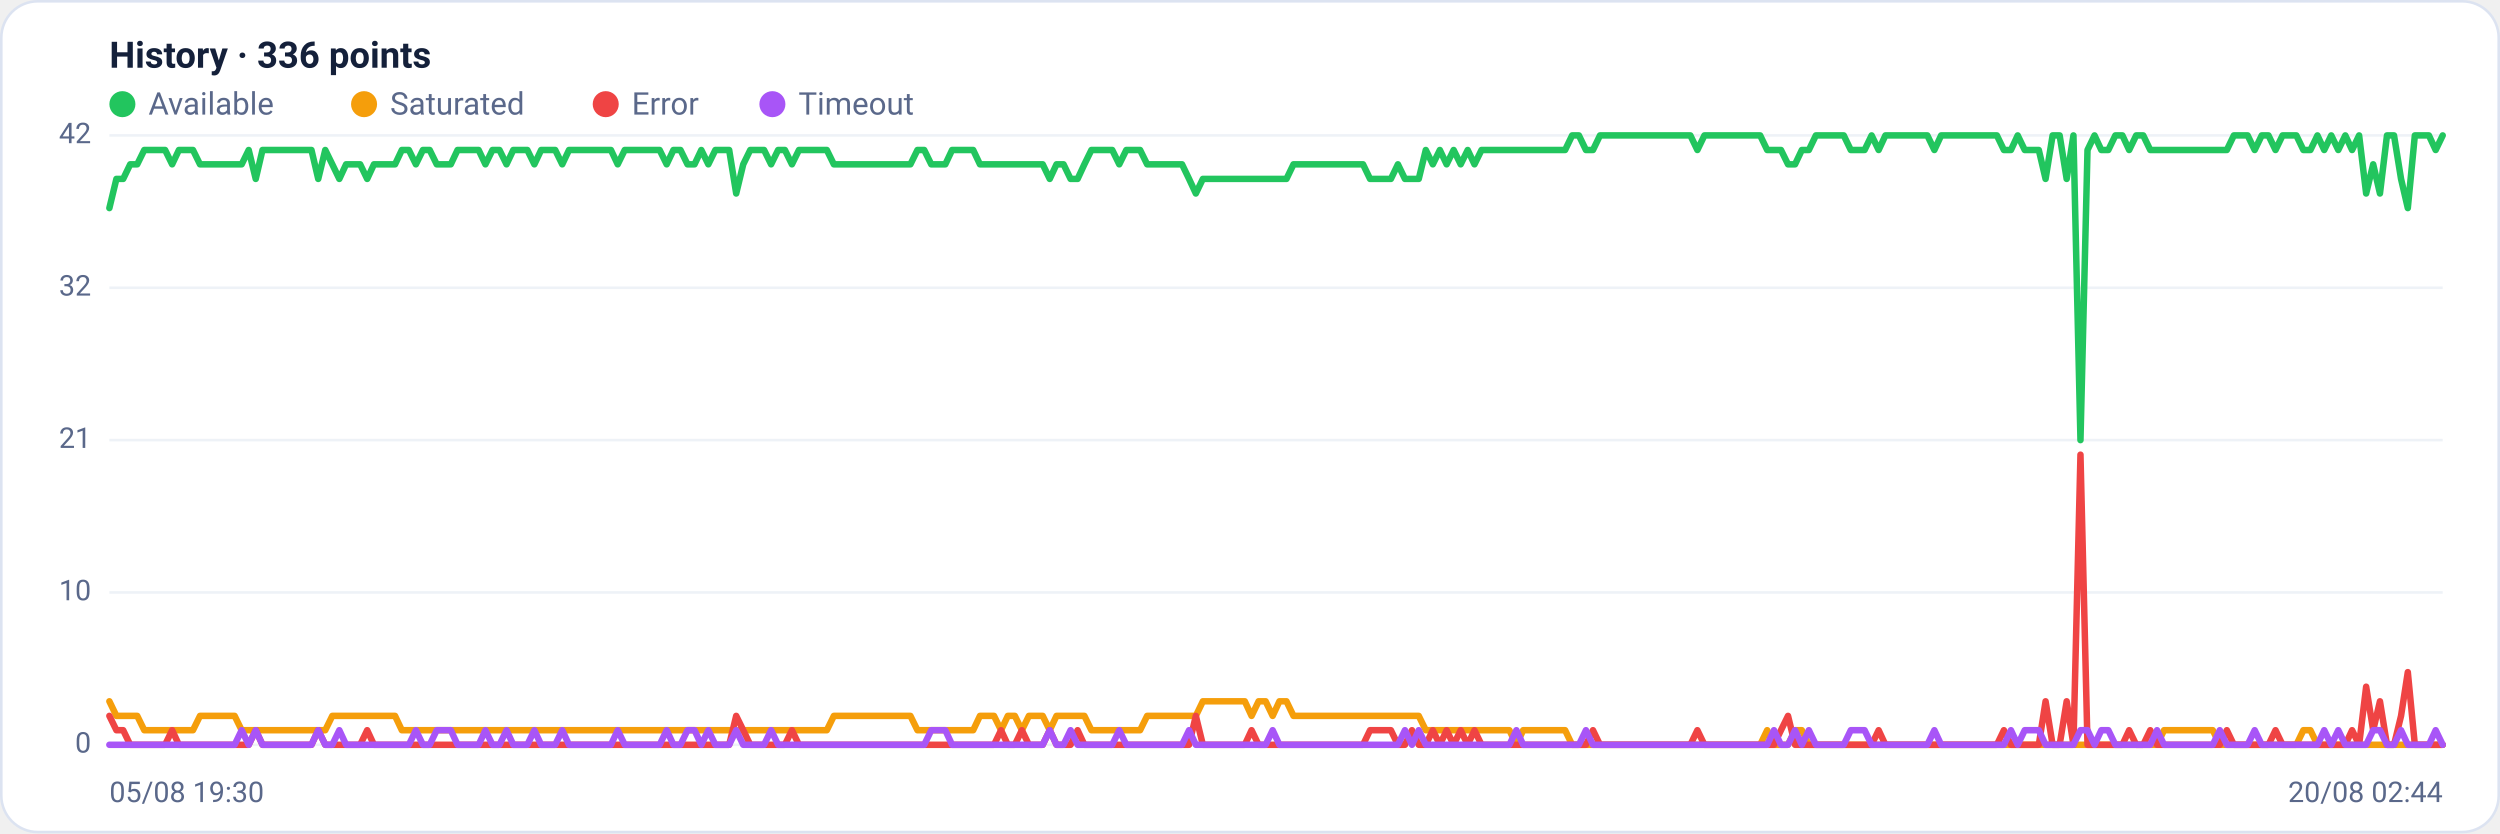
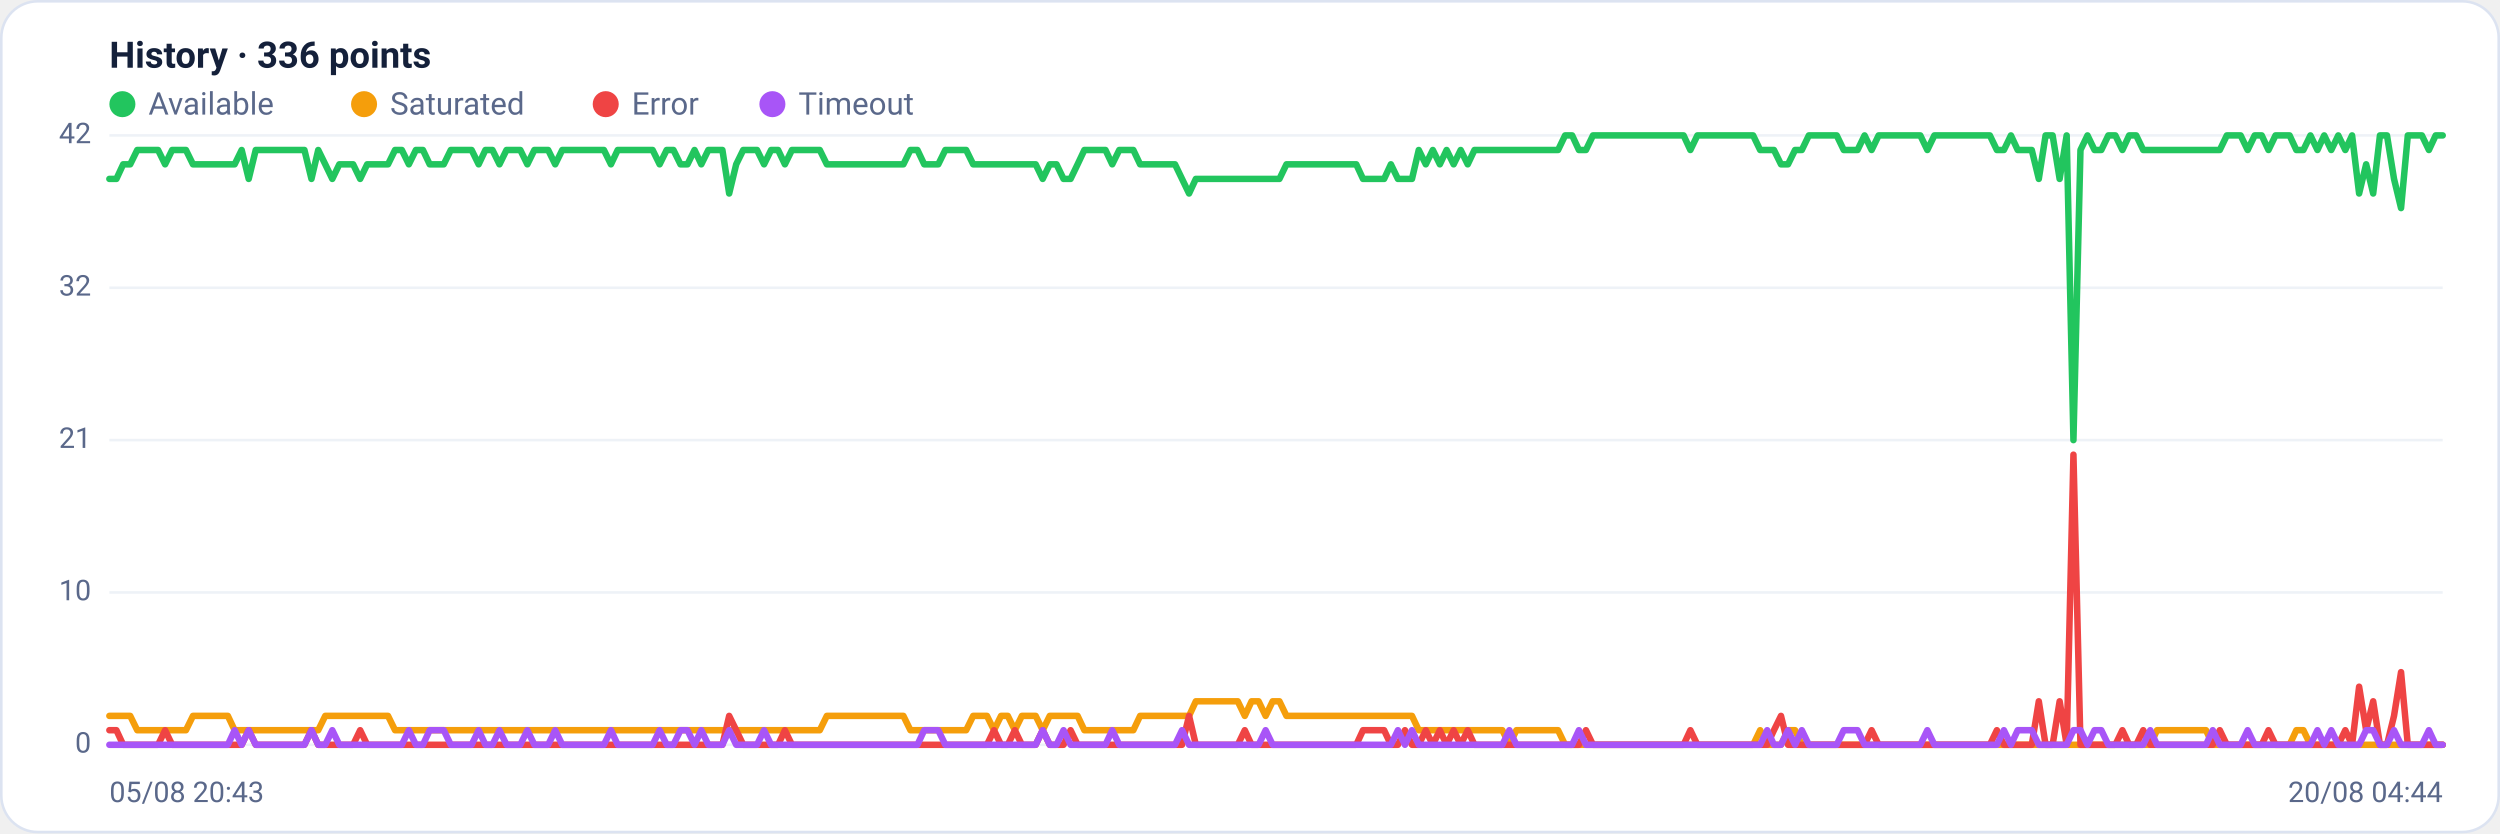
<svg xmlns="http://www.w3.org/2000/svg" viewBox="0 0 960 320" width="960" height="320" font-family="Segoe UI, system-ui, -apple-system, Roboto, Helvetica, Arial, sans-serif" role="img" aria-label="Availability history per region">
  <rect x="0.5" y="0.5" width="959" height="319" rx="14" fill="#ffffff" stroke="#dce3f1" />
  <text x="42" y="26" font-size="14" font-weight="600" fill="#14203a">History · 336 points</text>
  <circle cx="47" cy="40" r="5" fill="#22c55e" />
  <text x="57" y="44" font-size="12" fill="#5a688a">Available</text>
  <circle cx="139.8" cy="40" r="5" fill="#f59e0b" />
  <text x="149.8" y="44" font-size="12" fill="#5a688a">Saturated</text>
  <circle cx="232.6" cy="40" r="5" fill="#ef4444" />
  <text x="242.6" y="44" font-size="12" fill="#5a688a">Error</text>
  <circle cx="296.6" cy="40" r="5" fill="#a855f7" />
  <text x="306.6" y="44" font-size="12" fill="#5a688a">Timeout</text>
  <line x1="42" y1="286.0" x2="938" y2="286.0" stroke="#eef2f7" stroke-width="1" />
  <text x="35" y="289.0" text-anchor="end" font-size="11" fill="#5a688a">0</text>
  <line x1="42" y1="227.5" x2="938" y2="227.5" stroke="#eef2f7" stroke-width="1" />
  <text x="35" y="230.5" text-anchor="end" font-size="11" fill="#5a688a">10</text>
  <line x1="42" y1="169.0" x2="938" y2="169.0" stroke="#eef2f7" stroke-width="1" />
  <text x="35" y="172.0" text-anchor="end" font-size="11" fill="#5a688a">21</text>
  <line x1="42" y1="110.5" x2="938" y2="110.5" stroke="#eef2f7" stroke-width="1" />
  <text x="35" y="113.5" text-anchor="end" font-size="11" fill="#5a688a">32</text>
  <line x1="42" y1="52.0" x2="938" y2="52.0" stroke="#eef2f7" stroke-width="1" />
  <text x="35" y="55.0" text-anchor="end" font-size="11" fill="#5a688a">42</text>
-   <polyline fill="none" stroke="#22c55e" stroke-width="2.5" stroke-linejoin="round" stroke-linecap="round" points="42.0,79.9 44.7,68.7 47.3,68.7 50.0,63.1 52.7,63.1 55.4,57.6 58.0,57.6 60.7,57.6 63.4,57.6 66.1,63.1 68.7,57.6 71.4,57.6 74.1,57.6 76.8,63.1 79.4,63.1 82.1,63.1 84.8,63.1 87.5,63.1 90.1,63.1 92.8,63.1 95.5,57.6 98.2,68.7 100.8,57.6 103.5,57.6 106.2,57.6 108.9,57.6 111.5,57.6 114.2,57.6 116.9,57.6 119.6,57.6 122.2,68.7 124.9,57.6 127.6,63.1 130.3,68.7 132.9,63.1 135.6,63.1 138.3,63.1 141.0,68.7 143.6,63.1 146.3,63.1 149.0,63.1 151.7,63.1 154.3,57.6 157.0,57.6 159.7,63.1 162.4,57.6 165.0,57.6 167.7,63.1 170.4,63.1 173.1,63.1 175.7,57.6 178.4,57.6 181.1,57.6 183.8,57.6 186.4,63.1 189.1,57.6 191.8,57.6 194.5,63.1 197.1,57.6 199.8,57.6 202.5,57.6 205.2,63.1 207.8,57.6 210.5,57.6 213.2,57.6 215.9,63.1 218.5,57.6 221.2,57.6 223.9,57.6 226.5,57.6 229.2,57.6 231.9,57.6 234.6,57.6 237.2,63.1 239.9,57.6 242.6,57.6 245.3,57.6 247.9,57.6 250.6,57.6 253.3,57.6 256.0,63.1 258.6,57.6 261.3,57.6 264.0,63.1 266.7,63.1 269.3,57.6 272.0,63.1 274.7,57.6 277.4,57.6 280.0,57.6 282.7,74.3 285.4,63.1 288.1,57.6 290.7,57.6 293.4,57.6 296.1,63.1 298.8,57.6 301.4,57.6 304.1,63.1 306.8,57.6 309.5,57.6 312.1,57.6 314.8,57.6 317.5,57.6 320.2,63.1 322.8,63.1 325.5,63.1 328.2,63.1 330.9,63.1 333.5,63.1 336.2,63.1 338.9,63.1 341.6,63.1 344.2,63.1 346.9,63.1 349.6,63.1 352.3,57.6 354.9,57.6 357.6,63.1 360.3,63.1 363.0,63.1 365.6,57.6 368.3,57.6 371.0,57.6 373.7,57.6 376.3,63.1 379.0,63.1 381.7,63.1 384.4,63.1 387.0,63.1 389.7,63.1 392.4,63.1 395.1,63.1 397.7,63.1 400.4,63.1 403.1,68.7 405.7,63.1 408.4,63.1 411.1,68.7 413.8,68.7 416.4,63.1 419.1,57.6 421.8,57.6 424.5,57.6 427.1,57.6 429.8,63.1 432.5,57.6 435.2,57.6 437.8,57.6 440.5,63.1 443.2,63.1 445.9,63.1 448.5,63.1 451.2,63.1 453.9,63.1 456.6,68.7 459.2,74.3 461.9,68.7 464.6,68.7 467.3,68.7 469.9,68.7 472.6,68.7 475.3,68.7 478.0,68.7 480.6,68.7 483.3,68.7 486.0,68.7 488.7,68.7 491.3,68.7 494.0,68.7 496.7,63.1 499.4,63.1 502.0,63.1 504.7,63.1 507.4,63.1 510.1,63.1 512.7,63.1 515.4,63.1 518.1,63.1 520.8,63.1 523.4,63.1 526.1,68.7 528.8,68.7 531.5,68.7 534.1,68.7 536.8,63.1 539.5,68.7 542.2,68.7 544.8,68.7 547.5,57.6 550.2,63.1 552.9,57.6 555.5,63.1 558.2,57.6 560.9,63.1 563.6,57.6 566.2,63.1 568.9,57.6 571.6,57.6 574.3,57.6 576.9,57.6 579.6,57.6 582.3,57.6 584.9,57.6 587.6,57.6 590.3,57.6 593.0,57.6 595.6,57.6 598.3,57.6 601.0,57.6 603.7,52.0 606.3,52.0 609.0,57.6 611.7,57.6 614.4,52.0 617.0,52.0 619.7,52.0 622.4,52.0 625.1,52.0 627.7,52.0 630.4,52.0 633.1,52.0 635.8,52.0 638.4,52.0 641.1,52.0 643.8,52.0 646.5,52.0 649.1,52.0 651.8,57.6 654.5,52.0 657.2,52.0 659.8,52.0 662.5,52.0 665.2,52.0 667.9,52.0 670.5,52.0 673.2,52.0 675.9,52.0 678.6,57.6 681.2,57.6 683.9,57.6 686.6,63.1 689.3,63.1 691.9,57.6 694.6,57.6 697.3,52.0 700.0,52.0 702.6,52.0 705.3,52.0 708.0,52.0 710.7,57.6 713.3,57.6 716.0,57.6 718.7,52.0 721.4,57.6 724.0,52.0 726.7,52.0 729.4,52.0 732.1,52.0 734.7,52.0 737.4,52.0 740.1,52.0 742.8,57.6 745.4,52.0 748.1,52.0 750.8,52.0 753.5,52.0 756.1,52.0 758.8,52.0 761.5,52.0 764.1,52.0 766.8,52.0 769.5,57.6 772.2,57.6 774.8,52.0 777.5,57.6 780.2,57.6 782.9,57.6 785.5,68.7 788.2,52.0 790.9,52.0 793.6,68.7 796.2,52.0 798.9,169.0 801.6,57.6 804.3,52.0 806.9,57.6 809.6,57.6 812.3,52.0 815.0,52.0 817.6,57.6 820.3,52.0 823.0,52.0 825.7,57.6 828.3,57.6 831.0,57.6 833.7,57.6 836.4,57.6 839.0,57.6 841.7,57.6 844.4,57.6 847.1,57.6 849.7,57.6 852.4,57.6 855.1,57.6 857.8,52.0 860.4,52.0 863.1,52.0 865.8,57.6 868.5,52.0 871.1,52.0 873.8,57.6 876.5,52.0 879.2,52.0 881.8,52.0 884.5,57.6 887.2,57.6 889.9,52.0 892.5,57.6 895.2,52.0 897.9,57.6 900.6,52.0 903.2,57.6 905.9,52.0 908.6,74.3 911.3,63.1 913.9,74.3 916.6,52.0 919.3,52.0 922.0,68.7 924.6,79.9 927.3,52.0 930.0,52.0 932.7,52.0 935.3,57.6 938.0,52.0" />
-   <polyline fill="none" stroke="#f59e0b" stroke-width="2.5" stroke-linejoin="round" stroke-linecap="round" points="42.0,269.3 44.7,274.9 47.3,274.9 50.0,274.9 52.7,274.9 55.4,280.4 58.0,280.4 60.7,280.4 63.4,280.4 66.1,280.4 68.7,280.4 71.4,280.4 74.1,280.4 76.8,274.9 79.4,274.9 82.1,274.9 84.8,274.9 87.5,274.9 90.1,274.9 92.8,280.4 95.5,280.4 98.2,280.4 100.8,280.4 103.5,280.4 106.2,280.4 108.9,280.4 111.5,280.4 114.2,280.4 116.9,280.4 119.6,280.4 122.2,280.4 124.9,280.4 127.6,274.9 130.3,274.9 132.9,274.9 135.6,274.9 138.3,274.9 141.0,274.9 143.6,274.9 146.3,274.9 149.0,274.9 151.7,274.9 154.3,280.4 157.0,280.4 159.7,280.4 162.4,280.4 165.0,280.4 167.7,280.4 170.4,280.4 173.1,280.4 175.7,280.4 178.4,280.4 181.1,280.4 183.8,280.4 186.4,280.4 189.1,280.4 191.8,280.4 194.5,280.4 197.1,280.4 199.8,280.4 202.5,280.4 205.2,280.4 207.8,280.4 210.5,280.4 213.2,280.4 215.9,280.4 218.5,280.4 221.2,280.4 223.9,280.4 226.5,280.4 229.2,280.4 231.9,280.4 234.6,280.4 237.2,280.4 239.9,280.4 242.6,280.4 245.3,280.4 247.9,280.4 250.6,280.4 253.3,280.4 256.0,280.4 258.6,280.4 261.3,280.4 264.0,280.4 266.7,280.4 269.3,280.4 272.0,280.4 274.7,280.4 277.4,280.4 280.0,280.4 282.7,280.4 285.4,280.4 288.1,280.4 290.7,280.4 293.4,280.4 296.1,280.4 298.8,280.4 301.4,280.4 304.1,280.4 306.8,280.4 309.5,280.4 312.1,280.4 314.8,280.4 317.5,280.4 320.2,274.9 322.8,274.9 325.5,274.9 328.2,274.9 330.9,274.9 333.5,274.9 336.2,274.9 338.9,274.9 341.6,274.9 344.2,274.9 346.9,274.9 349.6,274.9 352.3,280.4 354.9,280.4 357.6,280.4 360.3,280.4 363.0,280.4 365.6,280.4 368.3,280.4 371.0,280.4 373.7,280.4 376.3,274.9 379.0,274.9 381.7,274.9 384.4,280.4 387.0,274.9 389.7,274.9 392.4,280.4 395.1,274.9 397.7,274.9 400.4,274.9 403.1,280.4 405.7,274.9 408.4,274.9 411.1,274.9 413.8,274.9 416.4,274.9 419.1,280.4 421.8,280.4 424.5,280.4 427.1,280.4 429.8,280.4 432.5,280.4 435.2,280.4 437.8,280.4 440.5,274.9 443.2,274.9 445.9,274.9 448.5,274.9 451.2,274.9 453.9,274.9 456.6,274.9 459.2,274.9 461.9,269.3 464.6,269.3 467.3,269.3 469.9,269.3 472.6,269.3 475.3,269.3 478.0,269.3 480.6,274.9 483.3,269.3 486.0,269.3 488.7,274.9 491.3,269.3 494.0,269.3 496.7,274.9 499.4,274.9 502.0,274.9 504.7,274.9 507.4,274.9 510.1,274.9 512.7,274.9 515.4,274.9 518.1,274.9 520.8,274.9 523.4,274.9 526.1,274.9 528.8,274.9 531.5,274.9 534.1,274.9 536.8,274.9 539.5,274.9 542.2,274.9 544.8,274.9 547.5,280.4 550.2,280.4 552.9,280.4 555.5,280.4 558.2,280.4 560.9,280.4 563.6,280.4 566.2,280.4 568.9,280.4 571.6,280.4 574.3,280.4 576.9,280.4 579.6,280.4 582.3,286.0 584.9,280.4 587.6,280.4 590.3,280.4 593.0,280.4 595.6,280.4 598.3,280.4 601.0,280.4 603.7,286.0 606.3,286.0 609.0,286.0 611.7,286.0 614.4,286.0 617.0,286.0 619.7,286.0 622.4,286.0 625.1,286.0 627.7,286.0 630.4,286.0 633.1,286.0 635.8,286.0 638.4,286.0 641.1,286.0 643.8,286.0 646.5,286.0 649.1,286.0 651.8,286.0 654.5,286.0 657.2,286.0 659.8,286.0 662.5,286.0 665.2,286.0 667.9,286.0 670.5,286.0 673.2,286.0 675.9,286.0 678.6,280.4 681.2,286.0 683.9,286.0 686.6,286.0 689.3,280.4 691.9,280.4 694.6,286.0 697.3,286.0 700.0,286.0 702.6,286.0 705.3,286.0 708.0,286.0 710.7,286.0 713.3,286.0 716.0,286.0 718.7,286.0 721.4,286.0 724.0,286.0 726.7,286.0 729.4,286.0 732.1,286.0 734.7,286.0 737.4,286.0 740.1,286.0 742.8,286.0 745.4,286.0 748.1,286.0 750.8,286.0 753.5,286.0 756.1,286.0 758.8,286.0 761.5,286.0 764.1,286.0 766.8,286.0 769.5,286.0 772.2,286.0 774.8,286.0 777.5,286.0 780.2,286.0 782.9,286.0 785.5,286.0 788.2,286.0 790.9,286.0 793.6,286.0 796.2,286.0 798.9,286.0 801.6,286.0 804.3,286.0 806.9,286.0 809.6,286.0 812.3,286.0 815.0,286.0 817.6,286.0 820.3,286.0 823.0,286.0 825.7,286.0 828.3,286.0 831.0,280.4 833.7,280.4 836.4,280.4 839.0,280.4 841.7,280.4 844.4,280.4 847.1,280.4 849.7,280.4 852.4,286.0 855.1,286.0 857.8,286.0 860.4,286.0 863.1,286.0 865.8,286.0 868.5,286.0 871.1,286.0 873.8,286.0 876.5,286.0 879.2,286.0 881.8,286.0 884.5,280.4 887.2,280.4 889.9,286.0 892.5,286.0 895.2,286.0 897.9,286.0 900.6,286.0 903.2,286.0 905.9,286.0 908.6,286.0 911.3,286.0 913.9,286.0 916.6,286.0 919.3,286.0 922.0,286.0 924.6,286.0 927.3,286.0 930.0,286.0 932.7,286.0 935.3,286.0 938.0,286.0" />
-   <polyline fill="none" stroke="#ef4444" stroke-width="2.5" stroke-linejoin="round" stroke-linecap="round" points="42.0,274.9 44.7,280.4 47.3,280.4 50.0,286.0 52.7,286.0 55.4,286.0 58.0,286.0 60.7,286.0 63.4,286.0 66.1,280.4 68.7,286.0 71.4,286.0 74.1,286.0 76.8,286.0 79.4,286.0 82.1,286.0 84.8,286.0 87.5,286.0 90.1,286.0 92.8,286.0 95.5,286.0 98.2,280.4 100.8,286.0 103.5,286.0 106.2,286.0 108.9,286.0 111.5,286.0 114.2,286.0 116.9,286.0 119.6,286.0 122.2,280.4 124.9,286.0 127.6,286.0 130.3,286.0 132.9,286.0 135.6,286.0 138.3,286.0 141.0,280.4 143.6,286.0 146.3,286.0 149.0,286.0 151.7,286.0 154.3,286.0 157.0,286.0 159.7,286.0 162.4,286.0 165.0,286.0 167.7,286.0 170.4,286.0 173.1,286.0 175.7,286.0 178.4,286.0 181.1,286.0 183.8,286.0 186.4,286.0 189.1,286.0 191.8,286.0 194.5,286.0 197.1,286.0 199.8,286.0 202.5,286.0 205.2,286.0 207.8,286.0 210.5,286.0 213.2,286.0 215.9,286.0 218.5,286.0 221.2,286.0 223.9,286.0 226.5,286.0 229.2,286.0 231.9,286.0 234.6,286.0 237.2,286.0 239.9,286.0 242.6,286.0 245.3,286.0 247.9,286.0 250.6,286.0 253.3,286.0 256.0,286.0 258.6,286.0 261.3,286.0 264.0,286.0 266.7,286.0 269.3,286.0 272.0,286.0 274.7,286.0 277.4,286.0 280.0,286.0 282.7,274.9 285.4,280.4 288.1,286.0 290.7,286.0 293.4,286.0 296.1,286.0 298.8,286.0 301.4,286.0 304.1,280.4 306.8,286.0 309.5,286.0 312.1,286.0 314.8,286.0 317.5,286.0 320.2,286.0 322.8,286.0 325.5,286.0 328.2,286.0 330.9,286.0 333.5,286.0 336.2,286.0 338.9,286.0 341.6,286.0 344.2,286.0 346.9,286.0 349.6,286.0 352.3,286.0 354.9,286.0 357.6,286.0 360.3,286.0 363.0,286.0 365.6,286.0 368.3,286.0 371.0,286.0 373.7,286.0 376.3,286.0 379.0,286.0 381.7,286.0 384.4,280.4 387.0,286.0 389.7,286.0 392.4,280.4 395.1,286.0 397.7,286.0 400.4,286.0 403.1,280.4 405.7,286.0 408.4,286.0 411.1,286.0 413.8,280.4 416.4,286.0 419.1,286.0 421.8,286.0 424.5,286.0 427.1,286.0 429.8,286.0 432.5,286.0 435.2,286.0 437.8,286.0 440.5,286.0 443.2,286.0 445.9,286.0 448.5,286.0 451.2,286.0 453.9,286.0 456.6,286.0 459.2,274.9 461.9,286.0 464.6,286.0 467.3,286.0 469.9,286.0 472.6,286.0 475.3,286.0 478.0,286.0 480.6,280.4 483.3,286.0 486.0,286.0 488.7,286.0 491.3,286.0 494.0,286.0 496.7,286.0 499.4,286.0 502.0,286.0 504.7,286.0 507.4,286.0 510.1,286.0 512.7,286.0 515.4,286.0 518.1,286.0 520.8,286.0 523.4,286.0 526.1,280.4 528.8,280.4 531.5,280.4 534.1,280.4 536.8,286.0 539.5,286.0 542.2,280.4 544.8,286.0 547.5,286.0 550.2,280.4 552.9,286.0 555.5,280.4 558.2,286.0 560.9,280.4 563.6,286.0 566.2,280.4 568.9,286.0 571.6,286.0 574.3,286.0 576.9,286.0 579.6,286.0 582.3,286.0 584.9,286.0 587.6,286.0 590.3,286.0 593.0,286.0 595.6,286.0 598.3,286.0 601.0,286.0 603.7,286.0 606.3,286.0 609.0,286.0 611.7,280.4 614.4,286.0 617.0,286.0 619.7,286.0 622.4,286.0 625.1,286.0 627.7,286.0 630.4,286.0 633.1,286.0 635.8,286.0 638.4,286.0 641.1,286.0 643.8,286.0 646.5,286.0 649.1,286.0 651.8,280.4 654.5,286.0 657.2,286.0 659.8,286.0 662.5,286.0 665.2,286.0 667.9,286.0 670.5,286.0 673.2,286.0 675.9,286.0 678.6,286.0 681.2,286.0 683.9,280.4 686.6,274.9 689.3,286.0 691.9,286.0 694.6,286.0 697.3,286.0 700.0,286.0 702.6,286.0 705.3,286.0 708.0,286.0 710.7,286.0 713.3,286.0 716.0,286.0 718.7,286.0 721.4,280.4 724.0,286.0 726.7,286.0 729.4,286.0 732.1,286.0 734.7,286.0 737.4,286.0 740.1,286.0 742.8,286.0 745.4,286.0 748.1,286.0 750.8,286.0 753.5,286.0 756.1,286.0 758.8,286.0 761.5,286.0 764.1,286.0 766.8,286.0 769.5,280.4 772.2,286.0 774.8,286.0 777.5,286.0 780.2,286.0 782.9,286.0 785.5,269.3 788.2,286.0 790.9,286.0 793.6,269.3 796.2,286.0 798.9,174.6 801.6,286.0 804.3,286.0 806.9,286.0 809.6,286.0 812.3,286.0 815.0,286.0 817.6,280.4 820.3,286.0 823.0,286.0 825.7,280.4 828.3,286.0 831.0,286.0 833.7,286.0 836.4,286.0 839.0,286.0 841.7,286.0 844.4,286.0 847.1,286.0 849.7,286.0 852.4,286.0 855.1,280.4 857.8,286.0 860.4,286.0 863.1,286.0 865.8,286.0 868.5,286.0 871.1,286.0 873.8,280.4 876.5,286.0 879.2,286.0 881.8,286.0 884.5,286.0 887.2,286.0 889.9,286.0 892.5,286.0 895.2,286.0 897.9,286.0 900.6,286.0 903.2,280.4 905.9,286.0 908.6,263.7 911.3,280.4 913.9,269.3 916.6,286.0 919.3,286.0 922.0,274.9 924.6,258.1 927.3,286.0 930.0,286.0 932.7,286.0 935.3,286.0 938.0,286.0" />
-   <polyline fill="none" stroke="#a855f7" stroke-width="2.5" stroke-linejoin="round" stroke-linecap="round" points="42.0,286.0 44.7,286.0 47.3,286.0 50.0,286.0 52.7,286.0 55.4,286.0 58.0,286.0 60.7,286.0 63.4,286.0 66.1,286.0 68.7,286.0 71.4,286.0 74.1,286.0 76.8,286.0 79.4,286.0 82.1,286.0 84.8,286.0 87.5,286.0 90.1,286.0 92.8,280.4 95.5,286.0 98.2,280.4 100.8,286.0 103.5,286.0 106.2,286.0 108.9,286.0 111.5,286.0 114.2,286.0 116.9,286.0 119.6,286.0 122.2,280.4 124.9,286.0 127.6,286.0 130.3,280.4 132.9,286.0 135.6,286.0 138.3,286.0 141.0,286.0 143.6,286.0 146.3,286.0 149.0,286.0 151.7,286.0 154.3,286.0 157.0,286.0 159.7,280.4 162.4,286.0 165.0,286.0 167.7,280.4 170.4,280.4 173.1,280.4 175.7,286.0 178.4,286.0 181.1,286.0 183.8,286.0 186.4,280.4 189.1,286.0 191.8,286.0 194.5,280.4 197.1,286.0 199.8,286.0 202.5,286.0 205.2,280.4 207.8,286.0 210.5,286.0 213.2,286.0 215.9,280.4 218.5,286.0 221.2,286.0 223.9,286.0 226.5,286.0 229.2,286.0 231.9,286.0 234.6,286.0 237.2,280.4 239.9,286.0 242.6,286.0 245.3,286.0 247.9,286.0 250.6,286.0 253.3,286.0 256.0,280.4 258.6,286.0 261.3,286.0 264.0,280.4 266.7,280.4 269.3,286.0 272.0,280.4 274.7,286.0 277.4,286.0 280.0,286.0 282.7,280.4 285.4,286.0 288.1,286.0 290.7,286.0 293.4,286.0 296.1,280.4 298.8,286.0 301.4,286.0 304.1,286.0 306.8,286.0 309.5,286.0 312.1,286.0 314.8,286.0 317.5,286.0 320.2,286.0 322.8,286.0 325.5,286.0 328.2,286.0 330.9,286.0 333.5,286.0 336.2,286.0 338.9,286.0 341.6,286.0 344.2,286.0 346.9,286.0 349.6,286.0 352.3,286.0 354.9,286.0 357.6,280.4 360.3,280.4 363.0,280.4 365.6,286.0 368.3,286.0 371.0,286.0 373.7,286.0 376.3,286.0 379.0,286.0 381.7,286.0 384.4,286.0 387.0,286.0 389.7,286.0 392.4,286.0 395.1,286.0 397.7,286.0 400.4,286.0 403.1,280.4 405.7,286.0 408.4,286.0 411.1,280.4 413.8,286.0 416.4,286.0 419.1,286.0 421.8,286.0 424.5,286.0 427.1,286.0 429.8,280.4 432.5,286.0 435.2,286.0 437.8,286.0 440.5,286.0 443.2,286.0 445.9,286.0 448.5,286.0 451.2,286.0 453.9,286.0 456.6,280.4 459.2,286.0 461.9,286.0 464.6,286.0 467.3,286.0 469.9,286.0 472.6,286.0 475.3,286.0 478.0,286.0 480.6,286.0 483.3,286.0 486.0,286.0 488.7,280.4 491.3,286.0 494.0,286.0 496.7,286.0 499.4,286.0 502.0,286.0 504.7,286.0 507.4,286.0 510.1,286.0 512.7,286.0 515.4,286.0 518.1,286.0 520.8,286.0 523.4,286.0 526.1,286.0 528.8,286.0 531.5,286.0 534.1,286.0 536.8,286.0 539.5,280.4 542.2,286.0 544.8,280.4 547.5,286.0 550.2,286.0 552.9,286.0 555.5,286.0 558.2,286.0 560.9,286.0 563.6,286.0 566.2,286.0 568.9,286.0 571.6,286.0 574.3,286.0 576.9,286.0 579.6,286.0 582.3,280.4 584.9,286.0 587.6,286.0 590.3,286.0 593.0,286.0 595.6,286.0 598.3,286.0 601.0,286.0 603.7,286.0 606.3,286.0 609.0,280.4 611.7,286.0 614.4,286.0 617.0,286.0 619.7,286.0 622.4,286.0 625.1,286.0 627.7,286.0 630.4,286.0 633.1,286.0 635.8,286.0 638.4,286.0 641.1,286.0 643.8,286.0 646.5,286.0 649.1,286.0 651.8,286.0 654.5,286.0 657.2,286.0 659.8,286.0 662.5,286.0 665.2,286.0 667.9,286.0 670.5,286.0 673.2,286.0 675.9,286.0 678.6,286.0 681.2,280.4 683.9,286.0 686.6,286.0 689.3,280.4 691.9,286.0 694.6,280.4 697.3,286.0 700.0,286.0 702.6,286.0 705.3,286.0 708.0,286.0 710.7,280.4 713.3,280.4 716.0,280.4 718.7,286.0 721.4,286.0 724.0,286.0 726.7,286.0 729.4,286.0 732.1,286.0 734.7,286.0 737.4,286.0 740.1,286.0 742.8,280.4 745.4,286.0 748.1,286.0 750.8,286.0 753.5,286.0 756.1,286.0 758.8,286.0 761.5,286.0 764.1,286.0 766.8,286.0 769.5,286.0 772.2,280.4 774.8,286.0 777.5,280.4 780.2,280.4 782.9,280.4 785.5,286.0 788.2,286.0 790.9,286.0 793.6,286.0 796.2,286.0 798.9,280.4 801.6,280.4 804.3,286.0 806.9,280.4 809.6,280.4 812.3,286.0 815.0,286.0 817.6,286.0 820.3,286.0 823.0,286.0 825.7,286.0 828.3,280.4 831.0,286.0 833.7,286.0 836.4,286.0 839.0,286.0 841.7,286.0 844.4,286.0 847.1,286.0 849.7,286.0 852.4,280.4 855.1,286.0 857.8,286.0 860.4,286.0 863.1,286.0 865.8,280.4 868.5,286.0 871.1,286.0 873.8,286.0 876.5,286.0 879.2,286.0 881.8,286.0 884.5,286.0 887.2,286.0 889.9,286.0 892.5,280.4 895.2,286.0 897.9,280.4 900.6,286.0 903.2,286.0 905.9,286.0 908.6,286.0 911.3,280.4 913.9,280.4 916.6,286.0 919.3,286.0 922.0,280.4 924.6,286.0 927.3,286.0 930.0,286.0 932.7,286.0 935.3,280.4 938.0,286.0" />
-   <text x="42" y="308" font-size="11" fill="#5a688a">05/08 19:30</text>
-   <text x="938" y="308" text-anchor="end" font-size="11" fill="#5a688a">20/08 02:44</text>
+   <polyline fill="none" stroke="#22c55e" stroke-width="2.5" stroke-linejoin="round" stroke-linecap="round" points="42.0,68.7 44.7,68.7 47.3,63.1 50.0,63.1 52.7,57.6 55.4,57.6 58.0,57.6 60.7,57.6 63.4,63.1 66.1,57.6 68.7,57.6 71.4,57.6 74.1,63.1 76.8,63.1 79.4,63.1 82.1,63.1 84.8,63.1 87.5,63.1 90.1,63.1 92.8,57.6 95.5,68.7 98.2,57.6 100.8,57.6 103.5,57.6 106.2,57.6 108.9,57.6 111.5,57.6 114.2,57.6 116.9,57.6 119.6,68.7 122.2,57.6 124.9,63.1 127.6,68.7 130.3,63.1 132.9,63.1 135.6,63.1 138.3,68.7 141.0,63.1 143.6,63.1 146.3,63.1 149.0,63.1 151.7,57.6 154.3,57.6 157.0,63.1 159.7,57.6 162.4,57.6 165.0,63.1 167.7,63.1 170.4,63.1 173.1,57.6 175.7,57.6 178.4,57.6 181.1,57.6 183.8,63.1 186.4,57.6 189.1,57.6 191.8,63.1 194.5,57.6 197.1,57.6 199.8,57.6 202.5,63.1 205.2,57.6 207.8,57.6 210.5,57.6 213.2,63.1 215.9,57.6 218.5,57.6 221.2,57.6 223.9,57.6 226.5,57.6 229.2,57.6 231.9,57.6 234.6,63.1 237.2,57.6 239.9,57.6 242.6,57.6 245.3,57.6 247.9,57.6 250.6,57.6 253.3,63.1 256.0,57.6 258.6,57.6 261.3,63.1 264.0,63.1 266.7,57.6 269.3,63.1 272.0,57.6 274.7,57.6 277.4,57.6 280.0,74.3 282.7,63.1 285.4,57.6 288.1,57.6 290.7,57.6 293.4,63.1 296.1,57.6 298.8,57.6 301.4,63.1 304.1,57.6 306.8,57.6 309.5,57.6 312.1,57.6 314.8,57.6 317.5,63.1 320.2,63.1 322.8,63.1 325.5,63.1 328.2,63.1 330.9,63.1 333.5,63.1 336.2,63.1 338.9,63.1 341.6,63.1 344.2,63.1 346.9,63.1 349.6,57.6 352.3,57.6 354.9,63.1 357.6,63.1 360.3,63.1 363.0,57.6 365.6,57.6 368.3,57.6 371.0,57.6 373.7,63.1 376.3,63.1 379.0,63.1 381.7,63.1 384.4,63.1 387.0,63.1 389.7,63.1 392.4,63.1 395.1,63.1 397.7,63.1 400.4,68.7 403.1,63.1 405.7,63.1 408.4,68.7 411.1,68.7 413.8,63.1 416.4,57.6 419.1,57.6 421.8,57.6 424.5,57.6 427.1,63.1 429.8,57.6 432.5,57.6 435.2,57.6 437.8,63.1 440.5,63.1 443.2,63.1 445.9,63.1 448.5,63.1 451.2,63.1 453.9,68.7 456.6,74.3 459.2,68.7 461.9,68.7 464.6,68.7 467.3,68.7 469.9,68.7 472.6,68.7 475.3,68.7 478.0,68.7 480.6,68.7 483.3,68.7 486.0,68.7 488.7,68.7 491.3,68.7 494.0,63.1 496.7,63.1 499.4,63.1 502.0,63.1 504.7,63.1 507.4,63.1 510.1,63.1 512.7,63.1 515.4,63.1 518.1,63.1 520.8,63.1 523.4,68.7 526.1,68.7 528.8,68.7 531.5,68.7 534.1,63.1 536.8,68.7 539.5,68.7 542.2,68.7 544.8,57.6 547.5,63.1 550.2,57.6 552.9,63.1 555.5,57.6 558.2,63.1 560.9,57.6 563.6,63.1 566.2,57.6 568.9,57.6 571.6,57.6 574.3,57.6 576.9,57.6 579.6,57.6 582.3,57.6 584.9,57.6 587.6,57.6 590.3,57.6 593.0,57.6 595.6,57.6 598.3,57.6 601.0,52.0 603.7,52.0 606.3,57.6 609.0,57.6 611.7,52.0 614.4,52.0 617.0,52.0 619.7,52.0 622.4,52.0 625.1,52.0 627.7,52.0 630.4,52.0 633.1,52.0 635.8,52.0 638.4,52.0 641.1,52.0 643.8,52.0 646.5,52.0 649.1,57.6 651.8,52.0 654.5,52.0 657.2,52.0 659.8,52.0 662.5,52.0 665.2,52.0 667.9,52.0 670.5,52.0 673.2,52.0 675.9,57.6 678.6,57.6 681.2,57.6 683.9,63.1 686.6,63.1 689.3,57.6 691.9,57.6 694.6,52.0 697.3,52.0 700.0,52.0 702.6,52.0 705.3,52.0 708.0,57.6 710.7,57.6 713.3,57.6 716.0,52.0 718.7,57.6 721.4,52.0 724.0,52.0 726.7,52.0 729.4,52.0 732.1,52.0 734.7,52.0 737.4,52.0 740.1,57.6 742.8,52.0 745.4,52.0 748.1,52.0 750.8,52.0 753.5,52.0 756.1,52.0 758.8,52.0 761.5,52.0 764.1,52.0 766.8,57.6 769.5,57.6 772.2,52.0 774.8,57.6 777.5,57.6 780.2,57.6 782.9,68.7 785.5,52.0 788.2,52.0 790.9,68.7 793.6,52.0 796.2,169.0 798.9,57.6 801.6,52.0 804.3,57.6 806.9,57.6 809.6,52.0 812.3,52.0 815.0,57.6 817.6,52.0 820.3,52.0 823.0,57.6 825.7,57.6 828.3,57.6 831.0,57.6 833.7,57.6 836.4,57.6 839.0,57.6 841.7,57.6 844.4,57.6 847.1,57.6 849.7,57.6 852.4,57.6 855.1,52.0 857.8,52.0 860.4,52.0 863.1,57.6 865.8,52.0 868.5,52.0 871.1,57.6 873.8,52.0 876.5,52.0 879.2,52.0 881.8,57.6 884.5,57.6 887.2,52.0 889.9,57.6 892.5,52.0 895.2,57.6 897.9,52.0 900.6,57.6 903.2,52.0 905.9,74.3 908.6,63.1 911.3,74.3 913.9,52.0 916.6,52.0 919.3,68.7 922.0,79.9 924.6,52.0 927.3,52.0 930.0,52.0 932.7,57.6 935.3,52.0 938.0,52.0" />
+   <polyline fill="none" stroke="#f59e0b" stroke-width="2.5" stroke-linejoin="round" stroke-linecap="round" points="42.0,274.9 44.7,274.9 47.3,274.9 50.0,274.9 52.7,280.4 55.4,280.4 58.0,280.4 60.7,280.4 63.4,280.4 66.1,280.4 68.7,280.4 71.4,280.4 74.1,274.9 76.8,274.9 79.4,274.9 82.1,274.9 84.8,274.9 87.5,274.9 90.1,280.4 92.8,280.4 95.5,280.4 98.2,280.4 100.8,280.4 103.5,280.4 106.2,280.4 108.9,280.4 111.5,280.4 114.2,280.4 116.9,280.4 119.6,280.4 122.2,280.4 124.9,274.9 127.6,274.9 130.3,274.9 132.9,274.9 135.6,274.9 138.3,274.9 141.0,274.9 143.6,274.9 146.3,274.9 149.0,274.9 151.7,280.4 154.3,280.4 157.0,280.4 159.7,280.4 162.4,280.4 165.0,280.4 167.7,280.4 170.4,280.4 173.1,280.4 175.7,280.4 178.4,280.4 181.1,280.4 183.8,280.4 186.4,280.4 189.1,280.4 191.8,280.4 194.5,280.4 197.1,280.4 199.8,280.4 202.5,280.4 205.2,280.4 207.8,280.4 210.5,280.4 213.2,280.4 215.9,280.4 218.5,280.4 221.2,280.4 223.9,280.4 226.5,280.4 229.2,280.4 231.9,280.4 234.6,280.4 237.2,280.4 239.9,280.4 242.6,280.4 245.3,280.4 247.9,280.4 250.6,280.4 253.3,280.4 256.0,280.4 258.6,280.4 261.3,280.4 264.0,280.4 266.7,280.4 269.3,280.4 272.0,280.4 274.7,280.4 277.4,280.4 280.0,280.4 282.7,280.4 285.4,280.4 288.1,280.4 290.7,280.4 293.4,280.4 296.1,280.4 298.8,280.4 301.4,280.4 304.1,280.4 306.8,280.4 309.5,280.4 312.1,280.4 314.8,280.4 317.5,274.9 320.2,274.9 322.8,274.9 325.5,274.9 328.2,274.9 330.9,274.9 333.5,274.9 336.2,274.9 338.9,274.9 341.6,274.9 344.2,274.9 346.9,274.9 349.6,280.4 352.3,280.4 354.9,280.4 357.6,280.4 360.3,280.4 363.0,280.4 365.6,280.4 368.3,280.4 371.0,280.4 373.7,274.9 376.3,274.9 379.0,274.9 381.7,280.4 384.4,274.9 387.0,274.9 389.7,280.4 392.4,274.9 395.1,274.9 397.7,274.9 400.4,280.4 403.1,274.9 405.7,274.9 408.4,274.9 411.1,274.9 413.8,274.9 416.4,280.4 419.1,280.4 421.8,280.4 424.5,280.4 427.1,280.4 429.8,280.4 432.5,280.4 435.2,280.4 437.8,274.9 440.5,274.9 443.2,274.9 445.9,274.9 448.5,274.9 451.2,274.9 453.9,274.9 456.6,274.9 459.2,269.3 461.9,269.3 464.6,269.3 467.3,269.3 469.9,269.3 472.6,269.3 475.3,269.3 478.0,274.9 480.6,269.3 483.3,269.3 486.0,274.9 488.7,269.3 491.3,269.3 494.0,274.9 496.7,274.9 499.4,274.9 502.0,274.9 504.7,274.9 507.4,274.9 510.1,274.9 512.7,274.9 515.4,274.9 518.1,274.9 520.8,274.9 523.4,274.9 526.1,274.9 528.8,274.9 531.5,274.9 534.1,274.9 536.8,274.9 539.5,274.9 542.2,274.9 544.8,280.4 547.5,280.4 550.2,280.4 552.9,280.4 555.5,280.4 558.2,280.4 560.9,280.4 563.6,280.4 566.2,280.4 568.9,280.4 571.6,280.4 574.3,280.4 576.9,280.4 579.6,286.0 582.3,280.4 584.9,280.4 587.6,280.4 590.3,280.4 593.0,280.4 595.6,280.4 598.3,280.4 601.0,286.0 603.7,286.0 606.3,286.0 609.0,286.0 611.7,286.0 614.4,286.0 617.0,286.0 619.7,286.0 622.4,286.0 625.1,286.0 627.7,286.0 630.4,286.0 633.1,286.0 635.8,286.0 638.4,286.0 641.1,286.0 643.8,286.0 646.5,286.0 649.1,286.0 651.8,286.0 654.5,286.0 657.2,286.0 659.8,286.0 662.5,286.0 665.2,286.0 667.9,286.0 670.5,286.0 673.2,286.0 675.9,280.4 678.6,286.0 681.2,286.0 683.9,286.0 686.6,280.4 689.3,280.4 691.9,286.0 694.6,286.0 697.3,286.0 700.0,286.0 702.6,286.0 705.3,286.0 708.0,286.0 710.7,286.0 713.3,286.0 716.0,286.0 718.7,286.0 721.4,286.0 724.0,286.0 726.7,286.0 729.4,286.0 732.1,286.0 734.7,286.0 737.4,286.0 740.1,286.0 742.8,286.0 745.4,286.0 748.1,286.0 750.8,286.0 753.5,286.0 756.1,286.0 758.8,286.0 761.5,286.0 764.1,286.0 766.8,286.0 769.5,286.0 772.2,286.0 774.8,286.0 777.5,286.0 780.2,286.0 782.9,286.0 785.5,286.0 788.2,286.0 790.9,286.0 793.6,286.0 796.2,286.0 798.9,286.0 801.6,286.0 804.3,286.0 806.9,286.0 809.6,286.0 812.3,286.0 815.0,286.0 817.6,286.0 820.3,286.0 823.0,286.0 825.7,286.0 828.3,280.4 831.0,280.4 833.7,280.4 836.4,280.4 839.0,280.4 841.7,280.4 844.4,280.4 847.1,280.4 849.7,286.0 852.4,286.0 855.1,286.0 857.8,286.0 860.4,286.0 863.1,286.0 865.8,286.0 868.5,286.0 871.1,286.0 873.8,286.0 876.5,286.0 879.2,286.0 881.8,280.4 884.5,280.4 887.2,286.0 889.9,286.0 892.5,286.0 895.2,286.0 897.9,286.0 900.6,286.0 903.2,286.0 905.9,286.0 908.6,286.0 911.3,286.0 913.9,286.0 916.6,286.0 919.3,286.0 922.0,286.0 924.6,286.0 927.3,286.0 930.0,286.0 932.7,286.0 935.3,286.0 938.0,286.0" />
+   <polyline fill="none" stroke="#ef4444" stroke-width="2.5" stroke-linejoin="round" stroke-linecap="round" points="42.0,280.4 44.7,280.4 47.3,286.0 50.0,286.0 52.7,286.0 55.4,286.0 58.0,286.0 60.7,286.0 63.4,280.4 66.1,286.0 68.7,286.0 71.4,286.0 74.1,286.0 76.8,286.0 79.4,286.0 82.1,286.0 84.8,286.0 87.5,286.0 90.1,286.0 92.8,286.0 95.5,280.4 98.2,286.0 100.8,286.0 103.5,286.0 106.2,286.0 108.9,286.0 111.5,286.0 114.2,286.0 116.9,286.0 119.6,280.4 122.2,286.0 124.9,286.0 127.6,286.0 130.3,286.0 132.9,286.0 135.6,286.0 138.3,280.4 141.0,286.0 143.6,286.0 146.3,286.0 149.0,286.0 151.7,286.0 154.3,286.0 157.0,286.0 159.7,286.0 162.4,286.0 165.0,286.0 167.7,286.0 170.4,286.0 173.1,286.0 175.7,286.0 178.4,286.0 181.1,286.0 183.8,286.0 186.4,286.0 189.1,286.0 191.8,286.0 194.5,286.0 197.1,286.0 199.8,286.0 202.5,286.0 205.2,286.0 207.8,286.0 210.5,286.0 213.2,286.0 215.9,286.0 218.5,286.0 221.2,286.0 223.9,286.0 226.5,286.0 229.2,286.0 231.9,286.0 234.6,286.0 237.2,286.0 239.9,286.0 242.6,286.0 245.3,286.0 247.9,286.0 250.6,286.0 253.3,286.0 256.0,286.0 258.6,286.0 261.3,286.0 264.0,286.0 266.7,286.0 269.3,286.0 272.0,286.0 274.7,286.0 277.4,286.0 280.0,274.9 282.7,280.4 285.4,286.0 288.1,286.0 290.7,286.0 293.4,286.0 296.1,286.0 298.8,286.0 301.4,280.4 304.1,286.0 306.8,286.0 309.5,286.0 312.1,286.0 314.8,286.0 317.5,286.0 320.2,286.0 322.8,286.0 325.5,286.0 328.2,286.0 330.9,286.0 333.5,286.0 336.2,286.0 338.9,286.0 341.6,286.0 344.2,286.0 346.9,286.0 349.6,286.0 352.3,286.0 354.9,286.0 357.6,286.0 360.3,286.0 363.0,286.0 365.6,286.0 368.3,286.0 371.0,286.0 373.7,286.0 376.3,286.0 379.0,286.0 381.7,280.4 384.4,286.0 387.0,286.0 389.7,280.4 392.4,286.0 395.1,286.0 397.7,286.0 400.4,280.4 403.1,286.0 405.7,286.0 408.4,286.0 411.1,280.4 413.8,286.0 416.4,286.0 419.1,286.0 421.8,286.0 424.5,286.0 427.1,286.0 429.8,286.0 432.5,286.0 435.2,286.0 437.8,286.0 440.5,286.0 443.2,286.0 445.9,286.0 448.5,286.0 451.2,286.0 453.9,286.0 456.6,274.9 459.2,286.0 461.9,286.0 464.6,286.0 467.3,286.0 469.9,286.0 472.6,286.0 475.3,286.0 478.0,280.4 480.6,286.0 483.3,286.0 486.0,286.0 488.7,286.0 491.3,286.0 494.0,286.0 496.7,286.0 499.4,286.0 502.0,286.0 504.7,286.0 507.4,286.0 510.1,286.0 512.7,286.0 515.4,286.0 518.1,286.0 520.8,286.0 523.4,280.4 526.1,280.4 528.8,280.4 531.5,280.4 534.1,286.0 536.8,286.0 539.5,280.4 542.2,286.0 544.8,286.0 547.5,280.4 550.2,286.0 552.9,280.4 555.5,286.0 558.2,280.4 560.9,286.0 563.6,280.4 566.2,286.0 568.9,286.0 571.6,286.0 574.3,286.0 576.9,286.0 579.6,286.0 582.3,286.0 584.9,286.0 587.6,286.0 590.3,286.0 593.0,286.0 595.6,286.0 598.3,286.0 601.0,286.0 603.7,286.0 606.3,286.0 609.0,280.4 611.7,286.0 614.4,286.0 617.0,286.0 619.7,286.0 622.4,286.0 625.1,286.0 627.7,286.0 630.4,286.0 633.1,286.0 635.8,286.0 638.4,286.0 641.1,286.0 643.8,286.0 646.5,286.0 649.1,280.4 651.8,286.0 654.5,286.0 657.2,286.0 659.8,286.0 662.5,286.0 665.2,286.0 667.9,286.0 670.5,286.0 673.2,286.0 675.9,286.0 678.6,286.0 681.2,280.4 683.9,274.9 686.6,286.0 689.3,286.0 691.9,286.0 694.6,286.0 697.3,286.0 700.0,286.0 702.6,286.0 705.3,286.0 708.0,286.0 710.7,286.0 713.3,286.0 716.0,286.0 718.7,280.4 721.4,286.0 724.0,286.0 726.7,286.0 729.4,286.0 732.1,286.0 734.7,286.0 737.4,286.0 740.1,286.0 742.8,286.0 745.4,286.0 748.1,286.0 750.8,286.0 753.5,286.0 756.1,286.0 758.8,286.0 761.5,286.0 764.1,286.0 766.8,280.4 769.5,286.0 772.2,286.0 774.8,286.0 777.5,286.0 780.2,286.0 782.9,269.3 785.5,286.0 788.2,286.0 790.9,269.3 793.6,286.0 796.2,174.6 798.9,286.0 801.6,286.0 804.3,286.0 806.9,286.0 809.6,286.0 812.3,286.0 815.0,280.4 817.6,286.0 820.3,286.0 823.0,280.4 825.7,286.0 828.3,286.0 831.0,286.0 833.7,286.0 836.4,286.0 839.0,286.0 841.7,286.0 844.4,286.0 847.1,286.0 849.7,286.0 852.4,280.4 855.1,286.0 857.8,286.0 860.4,286.0 863.1,286.0 865.8,286.0 868.5,286.0 871.1,280.4 873.8,286.0 876.5,286.0 879.2,286.0 881.8,286.0 884.5,286.0 887.2,286.0 889.9,286.0 892.5,286.0 895.2,286.0 897.9,286.0 900.6,280.4 903.2,286.0 905.9,263.7 908.6,280.4 911.3,269.3 913.9,286.0 916.6,286.0 919.3,274.9 922.0,258.1 924.6,286.0 927.3,286.0 930.0,286.0 932.7,286.0 935.3,286.0 938.0,286.0" />
+   <polyline fill="none" stroke="#a855f7" stroke-width="2.5" stroke-linejoin="round" stroke-linecap="round" points="42.0,286.0 44.7,286.0 47.3,286.0 50.0,286.0 52.7,286.0 55.4,286.0 58.0,286.0 60.7,286.0 63.4,286.0 66.1,286.0 68.7,286.0 71.4,286.0 74.1,286.0 76.8,286.0 79.4,286.0 82.1,286.0 84.8,286.0 87.5,286.0 90.1,280.4 92.8,286.0 95.5,280.4 98.2,286.0 100.8,286.0 103.5,286.0 106.2,286.0 108.9,286.0 111.5,286.0 114.2,286.0 116.9,286.0 119.6,280.4 122.2,286.0 124.9,286.0 127.6,280.4 130.3,286.0 132.9,286.0 135.6,286.0 138.3,286.0 141.0,286.0 143.6,286.0 146.3,286.0 149.0,286.0 151.7,286.0 154.3,286.0 157.0,280.4 159.7,286.0 162.4,286.0 165.0,280.4 167.7,280.4 170.4,280.4 173.1,286.0 175.7,286.0 178.4,286.0 181.1,286.0 183.8,280.4 186.4,286.0 189.1,286.0 191.8,280.4 194.5,286.0 197.1,286.0 199.8,286.0 202.5,280.4 205.2,286.0 207.8,286.0 210.5,286.0 213.2,280.4 215.9,286.0 218.5,286.0 221.2,286.0 223.9,286.0 226.5,286.0 229.2,286.0 231.9,286.0 234.6,280.4 237.2,286.0 239.9,286.0 242.6,286.0 245.3,286.0 247.9,286.0 250.6,286.0 253.3,280.4 256.0,286.0 258.6,286.0 261.3,280.4 264.0,280.4 266.7,286.0 269.3,280.4 272.0,286.0 274.7,286.0 277.4,286.0 280.0,280.4 282.7,286.0 285.4,286.0 288.1,286.0 290.7,286.0 293.4,280.4 296.1,286.0 298.8,286.0 301.4,286.0 304.1,286.0 306.8,286.0 309.5,286.0 312.1,286.0 314.8,286.0 317.5,286.0 320.2,286.0 322.8,286.0 325.5,286.0 328.2,286.0 330.9,286.0 333.5,286.0 336.2,286.0 338.9,286.0 341.6,286.0 344.2,286.0 346.9,286.0 349.6,286.0 352.3,286.0 354.9,280.4 357.6,280.4 360.3,280.4 363.0,286.0 365.6,286.0 368.3,286.0 371.0,286.0 373.7,286.0 376.3,286.0 379.0,286.0 381.7,286.0 384.4,286.0 387.0,286.0 389.7,286.0 392.4,286.0 395.1,286.0 397.7,286.0 400.4,280.4 403.1,286.0 405.7,286.0 408.4,280.4 411.1,286.0 413.8,286.0 416.4,286.0 419.1,286.0 421.8,286.0 424.5,286.0 427.1,280.4 429.8,286.0 432.5,286.0 435.2,286.0 437.8,286.0 440.5,286.0 443.2,286.0 445.9,286.0 448.5,286.0 451.2,286.0 453.9,280.4 456.6,286.0 459.2,286.0 461.9,286.0 464.6,286.0 467.3,286.0 469.9,286.0 472.6,286.0 475.3,286.0 478.0,286.0 480.6,286.0 483.3,286.0 486.0,280.4 488.7,286.0 491.3,286.0 494.0,286.0 496.7,286.0 499.4,286.0 502.0,286.0 504.7,286.0 507.4,286.0 510.1,286.0 512.7,286.0 515.4,286.0 518.1,286.0 520.8,286.0 523.4,286.0 526.1,286.0 528.8,286.0 531.5,286.0 534.1,286.0 536.8,280.4 539.5,286.0 542.2,280.4 544.8,286.0 547.5,286.0 550.2,286.0 552.9,286.0 555.5,286.0 558.2,286.0 560.9,286.0 563.6,286.0 566.2,286.0 568.9,286.0 571.6,286.0 574.3,286.0 576.9,286.0 579.6,280.4 582.3,286.0 584.9,286.0 587.6,286.0 590.3,286.0 593.0,286.0 595.6,286.0 598.3,286.0 601.0,286.0 603.7,286.0 606.3,280.4 609.0,286.0 611.7,286.0 614.4,286.0 617.0,286.0 619.7,286.0 622.4,286.0 625.1,286.0 627.7,286.0 630.4,286.0 633.1,286.0 635.8,286.0 638.4,286.0 641.1,286.0 643.8,286.0 646.5,286.0 649.1,286.0 651.8,286.0 654.5,286.0 657.2,286.0 659.8,286.0 662.5,286.0 665.2,286.0 667.9,286.0 670.5,286.0 673.2,286.0 675.9,286.0 678.6,280.4 681.2,286.0 683.9,286.0 686.6,280.4 689.3,286.0 691.9,280.4 694.6,286.0 697.3,286.0 700.0,286.0 702.6,286.0 705.3,286.0 708.0,280.4 710.7,280.4 713.3,280.4 716.0,286.0 718.7,286.0 721.4,286.0 724.0,286.0 726.7,286.0 729.4,286.0 732.1,286.0 734.7,286.0 737.4,286.0 740.1,280.4 742.8,286.0 745.4,286.0 748.1,286.0 750.8,286.0 753.5,286.0 756.1,286.0 758.8,286.0 761.5,286.0 764.1,286.0 766.8,286.0 769.5,280.4 772.2,286.0 774.8,280.4 777.5,280.4 780.2,280.4 782.9,286.0 785.5,286.0 788.2,286.0 790.9,286.0 793.6,286.0 796.2,280.4 798.9,280.4 801.6,286.0 804.3,280.4 806.9,280.4 809.6,286.0 812.3,286.0 815.0,286.0 817.6,286.0 820.3,286.0 823.0,286.0 825.7,280.4 828.3,286.0 831.0,286.0 833.7,286.0 836.4,286.0 839.0,286.0 841.7,286.0 844.4,286.0 847.1,286.0 849.7,280.4 852.4,286.0 855.1,286.0 857.8,286.0 860.4,286.0 863.1,280.4 865.8,286.0 868.5,286.0 871.1,286.0 873.8,286.0 876.5,286.0 879.2,286.0 881.8,286.0 884.5,286.0 887.2,286.0 889.9,280.4 892.5,286.0 895.2,280.4 897.9,286.0 900.6,286.0 903.2,286.0 905.9,286.0 908.6,280.4 911.3,280.4 913.9,286.0 916.6,286.0 919.3,280.4 922.0,286.0 924.6,286.0 927.3,286.0 930.0,286.0 932.7,280.4 935.3,286.0 938.0,286.0" />
+   <text x="42" y="308" font-size="11" fill="#5a688a">05/08 20:43</text>
+   <text x="938" y="308" text-anchor="end" font-size="11" fill="#5a688a">20/08 04:44</text>
</svg>
